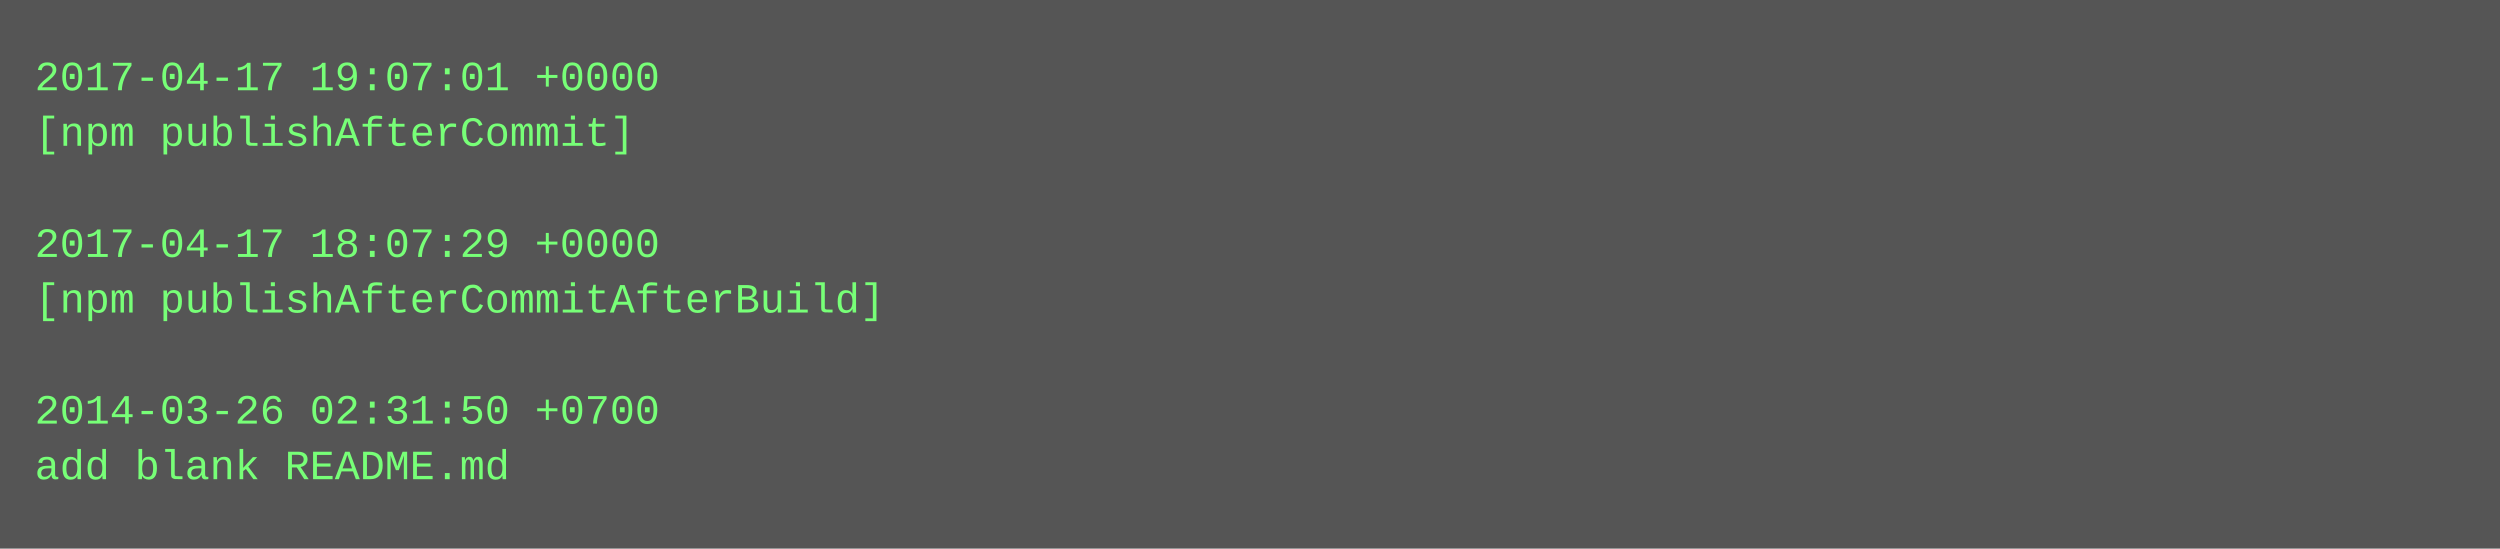
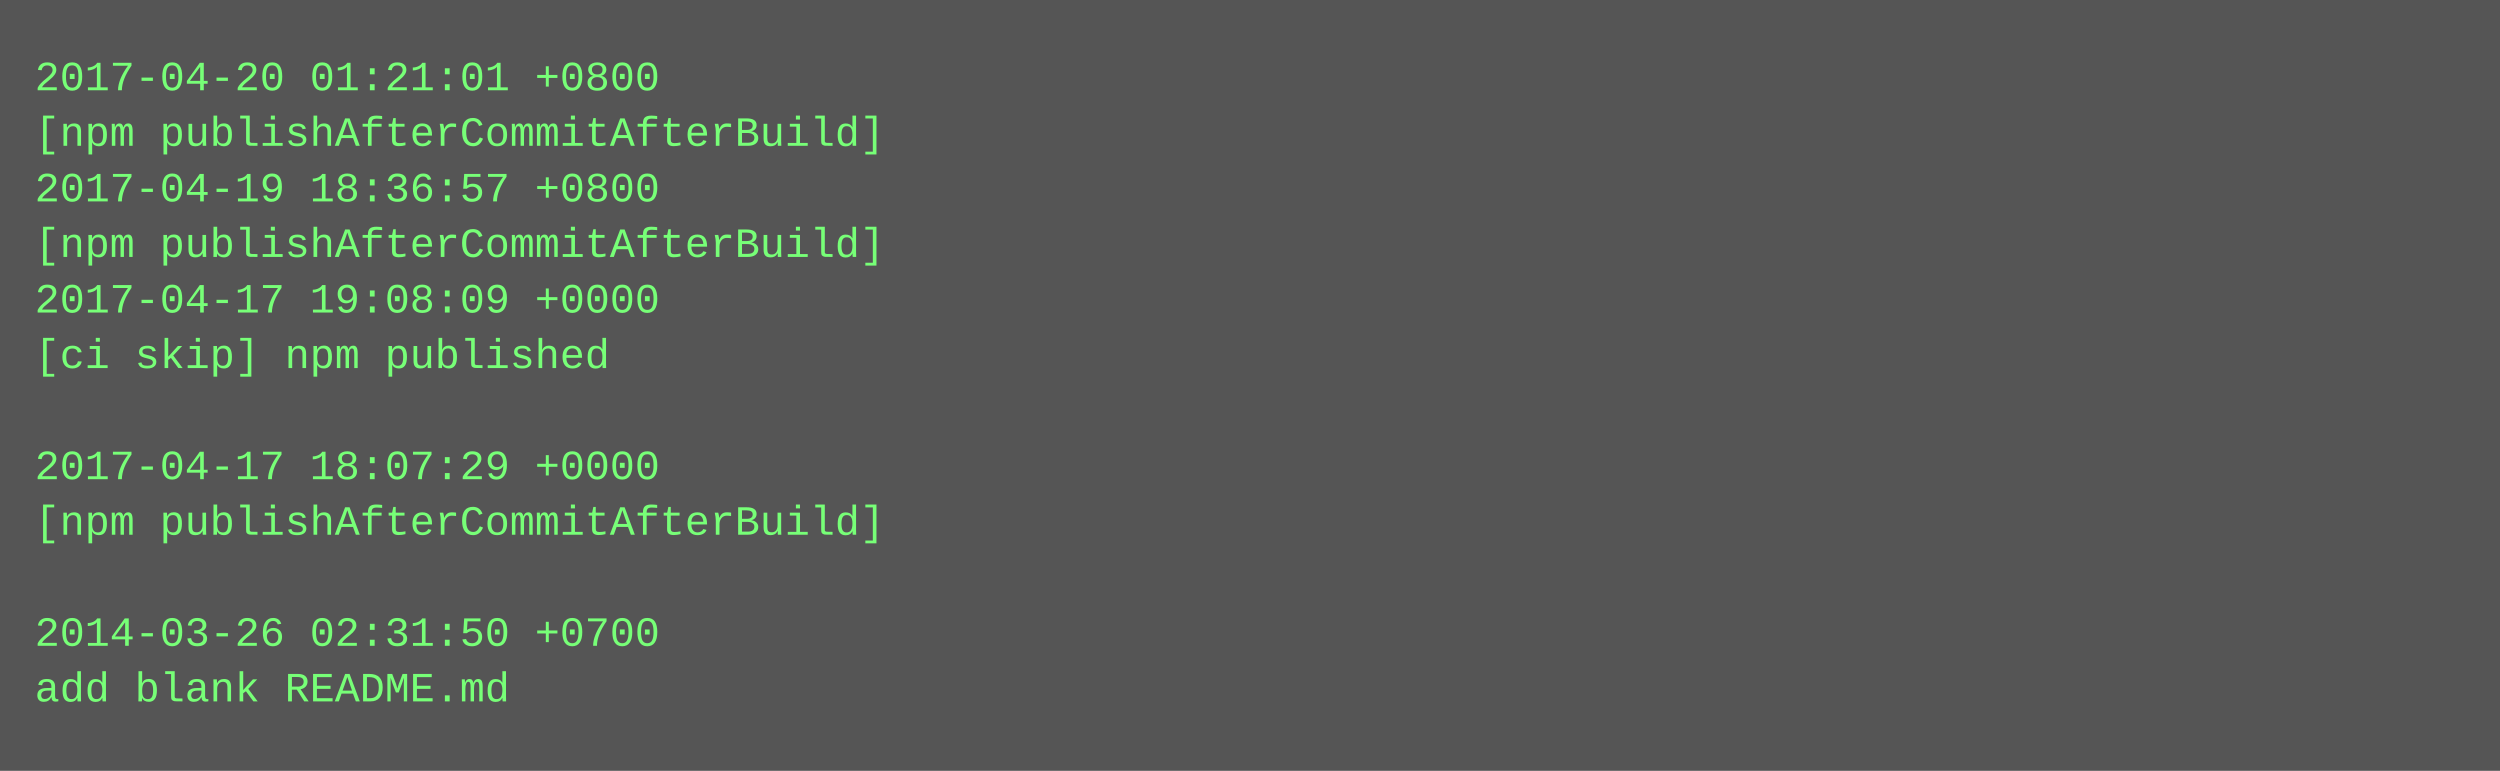
- <svg xmlns="http://www.w3.org/2000/svg" height="158" width="720">
-   <rect height="158" fill="#555" width="720" />
+ <svg xmlns="http://www.w3.org/2000/svg" height="222" width="720">
+   <rect height="222" fill="#555" width="720" />
  <text fill="#7f7" font-family="Courier New" font-size="12" xml:space="preserve">
-     <tspan x="10" y="26">2017-04-17 19:07:01 +0000</tspan>
-     <tspan x="10" y="42">[npm publishAfterCommit]</tspan>
-     <tspan x="10" y="58" />
-     <tspan x="10" y="74">2017-04-17 18:07:29 +0000</tspan>
-     <tspan x="10" y="90">[npm publishAfterCommitAfterBuild]</tspan>
-     <tspan x="10" y="106" />
-     <tspan x="10" y="122">2014-03-26 02:31:50 +0700</tspan>
-     <tspan x="10" y="138">add blank README.md</tspan>
+     <tspan x="10" y="26">2017-04-20 01:21:01 +0800</tspan>
+     <tspan x="10" y="42">[npm publishAfterCommitAfterBuild]</tspan>
+     <tspan x="10" y="58">2017-04-19 18:36:57 +0800</tspan>
+     <tspan x="10" y="74">[npm publishAfterCommitAfterBuild]</tspan>
+     <tspan x="10" y="90">2017-04-17 19:08:09 +0000</tspan>
+     <tspan x="10" y="106">[ci skip] npm published</tspan>
+     <tspan x="10" y="122" />
+     <tspan x="10" y="138">2017-04-17 18:07:29 +0000</tspan>
+     <tspan x="10" y="154">[npm publishAfterCommitAfterBuild]</tspan>
+     <tspan x="10" y="170" />
+     <tspan x="10" y="186">2014-03-26 02:31:50 +0700</tspan>
+     <tspan x="10" y="202">add blank README.md</tspan>
  </text>
</svg>
